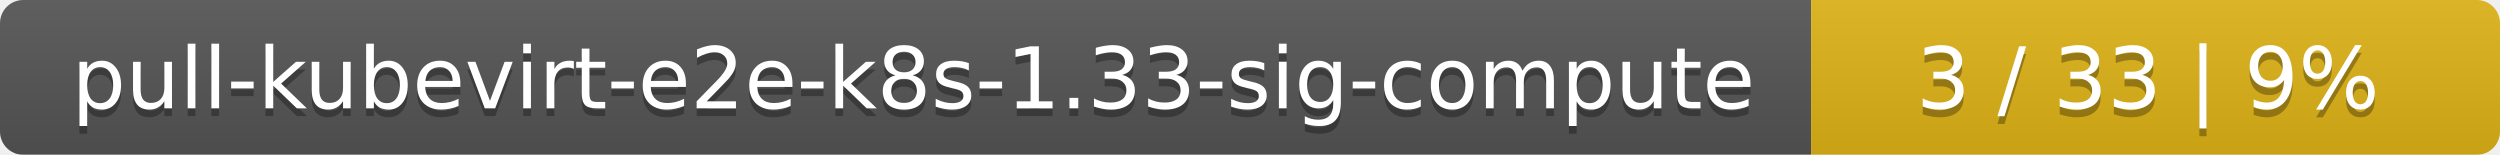
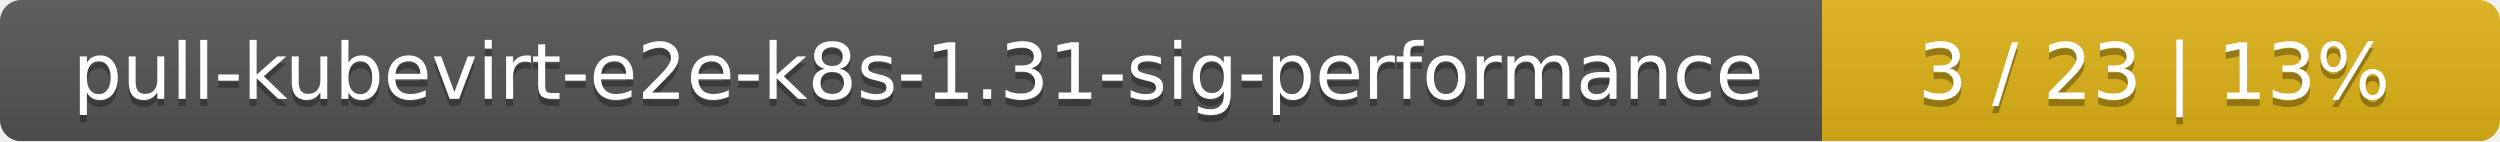
- <svg xmlns="http://www.w3.org/2000/svg" width="323" height="20">
+ <svg xmlns="http://www.w3.org/2000/svg" width="354" height="20">
  <linearGradient id="smooth" x2="0" y2="100%">
    <stop offset="0" stop-color="#bbb" stop-opacity=".1" />
    <stop offset="1" stop-opacity=".1" />
  </linearGradient>
  <mask id="round">
-     <rect width="323" height="20" rx="3" fill="#fff" />
+     <rect width="354" height="20" rx="3" fill="#fff" />
  </mask>
  <g mask="url(#round)">
-     <rect width="234" height="20" fill="#555" />
-     <rect x="234" width="89" height="20" fill="#dfb317" />
-     <rect width="323" height="20" fill="url(#smooth)" />
+     <rect width="258" height="20" fill="#555" />
+     <rect x="258" width="96" height="20" fill="#dfb317" />
+     <rect width="354" height="20" fill="url(#smooth)" />
  </g>
  <g fill="#fff" text-anchor="middle" font-family="DejaVu Sans,Verdana,Geneva,sans-serif" font-size="11">
-     <text x="118" y="15" fill="#010101" fill-opacity=".3">pull-kubevirt-e2e-k8s-1.33-sig-compute</text>
-     <text x="118" y="14">pull-kubevirt-e2e-k8s-1.33-sig-compute</text>
-     <text x="277.5" y="15" fill="#010101" fill-opacity=".3">3 / 33    |    9%</text>
-     <text x="277.5" y="14">3 / 33    |    9%</text>
+     <text x="130" y="15" fill="#010101" fill-opacity=".3">pull-kubevirt-e2e-k8s-1.31-sig-performance</text>
+     <text x="130" y="14">pull-kubevirt-e2e-k8s-1.31-sig-performance</text>
+     <text x="305" y="15" fill="#010101" fill-opacity=".3">3 / 23    |    13%</text>
+     <text x="305" y="14">3 / 23    |    13%</text>
  </g>
</svg>
